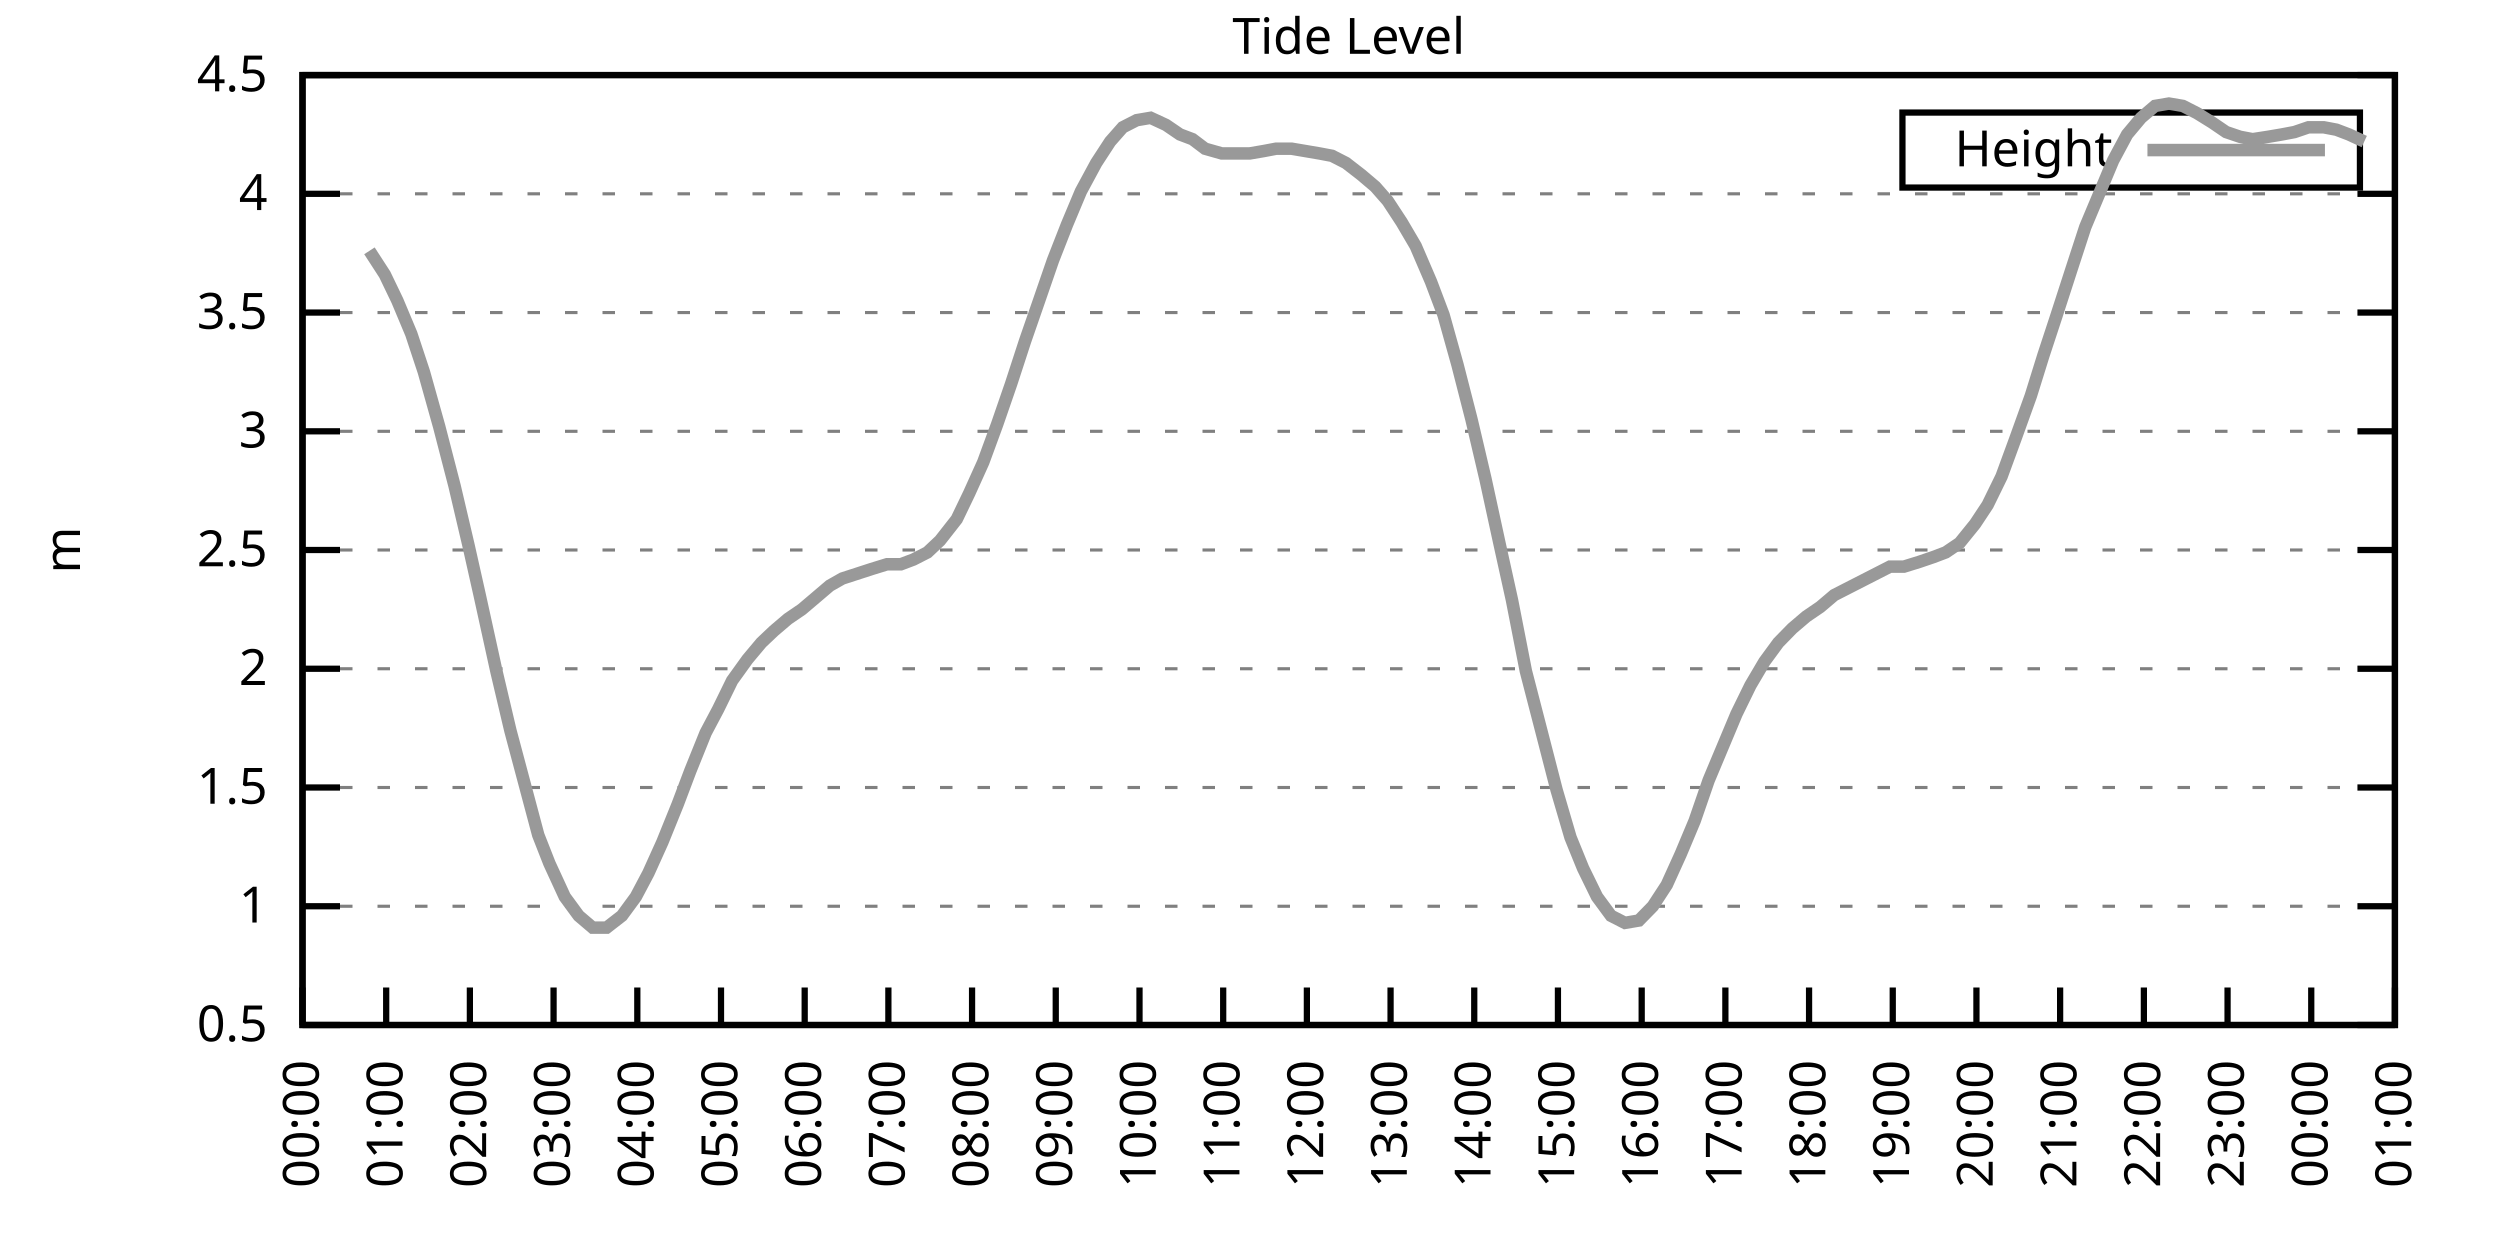
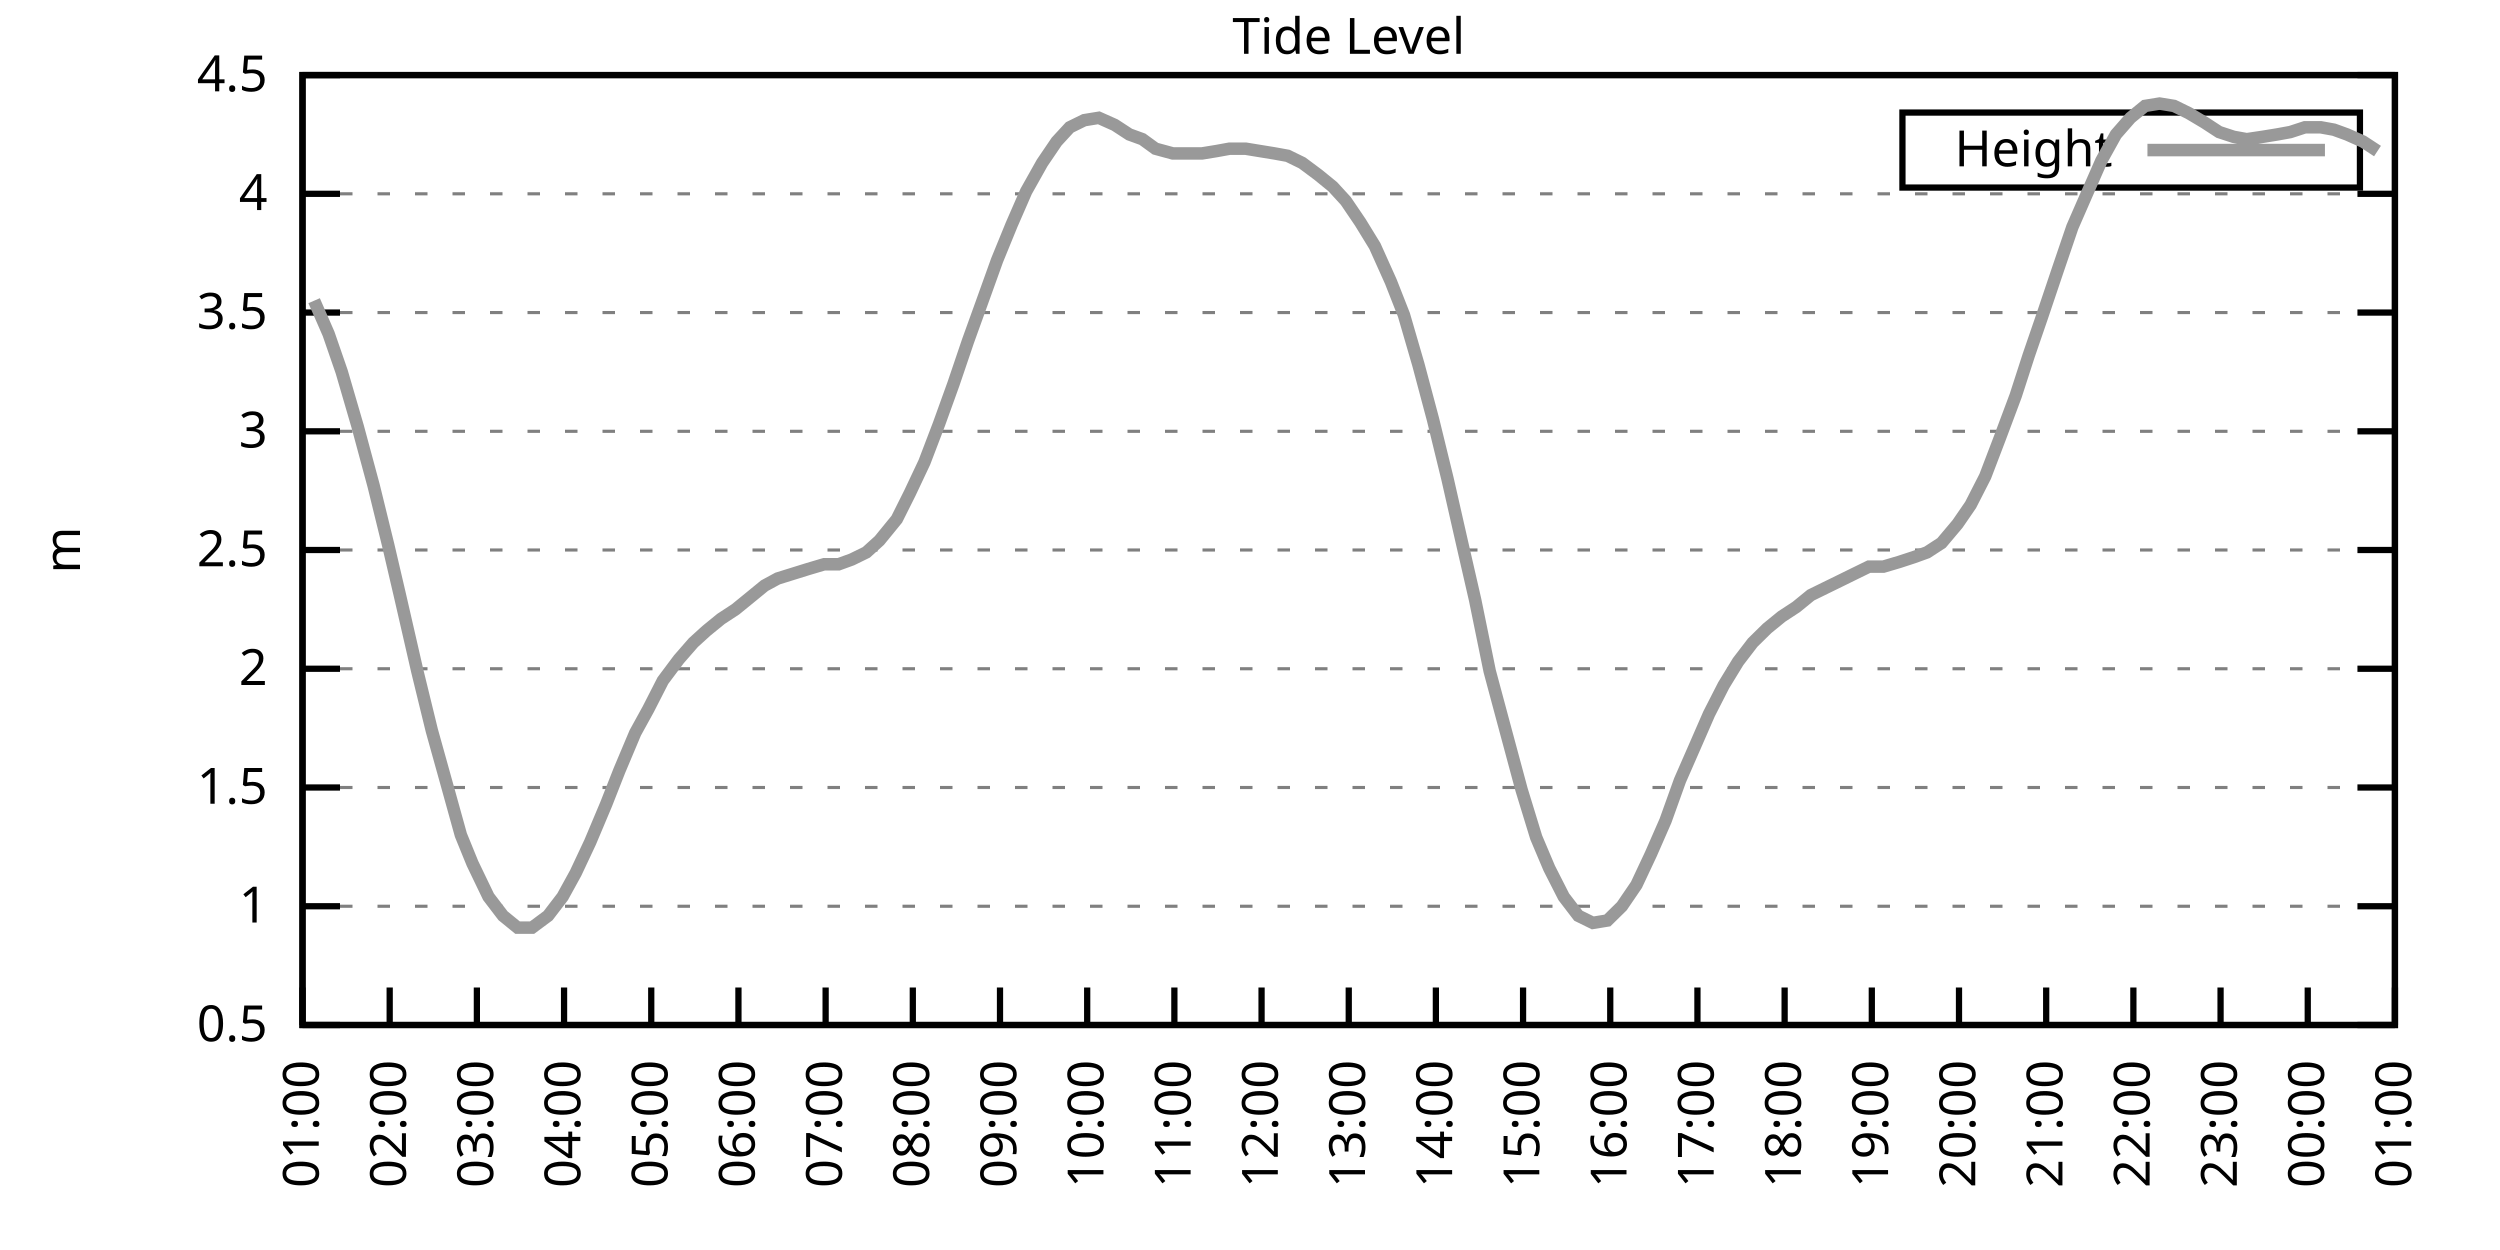
<svg xmlns="http://www.w3.org/2000/svg" xmlns:xlink="http://www.w3.org/1999/xlink" width="400" height="200" viewBox="0 0 400 200">
  <g id="gnuplot_canvas">
    <rect x="0" y="0" width="400" height="200" fill="none" />
    <defs>
      <circle id="gpDot" r="0.5" stroke-width="0.5" stroke="currentColor" />
      <path id="gpPt0" stroke-width="0.333" stroke="currentColor" d="M-1,0 h2 M0,-1 v2" />
      <path id="gpPt1" stroke-width="0.333" stroke="currentColor" d="M-1,-1 L1,1 M1,-1 L-1,1" />
      <path id="gpPt2" stroke-width="0.333" stroke="currentColor" d="M-1,0 L1,0 M0,-1 L0,1 M-1,-1 L1,1 M-1,1 L1,-1" />
      <rect id="gpPt3" stroke-width="0.333" stroke="currentColor" x="-1" y="-1" width="2" height="2" />
      <rect id="gpPt4" stroke-width="0.333" stroke="currentColor" fill="currentColor" x="-1" y="-1" width="2" height="2" />
      <circle id="gpPt5" stroke-width="0.333" stroke="currentColor" cx="0" cy="0" r="1" />
      <use xlink:href="#gpPt5" id="gpPt6" fill="currentColor" stroke="none" />
      <path id="gpPt7" stroke-width="0.333" stroke="currentColor" d="M0,-1.33 L-1.33,0.67 L1.33,0.67 z" />
      <use xlink:href="#gpPt7" id="gpPt8" fill="currentColor" stroke="none" />
      <use xlink:href="#gpPt7" id="gpPt9" stroke="currentColor" transform="rotate(180)" />
      <use xlink:href="#gpPt9" id="gpPt10" fill="currentColor" stroke="none" />
      <use xlink:href="#gpPt3" id="gpPt11" stroke="currentColor" transform="rotate(45)" />
      <use xlink:href="#gpPt11" id="gpPt12" fill="currentColor" stroke="none" />
      <path id="gpPt13" stroke-width="0.333" stroke="currentColor" d="M0,1.330 L1.265,0.411 L0.782,-1.067 L-0.782,-1.076 L-1.265,0.411 z" />
      <use xlink:href="#gpPt13" id="gpPt14" fill="currentColor" stroke="none" />
      <filter id="textbox" filterUnits="objectBoundingBox" x="0" y="0" height="1" width="1">
        <feFlood flood-color="white" flood-opacity="1" result="bgnd" />
        <feComposite in="SourceGraphic" in2="bgnd" operator="atop" />
      </filter>
      <filter id="greybox" filterUnits="objectBoundingBox" x="0" y="0" height="1" width="1">
        <feFlood flood-color="lightgrey" flood-opacity="1" result="grey" />
        <feComposite in="SourceGraphic" in2="grey" operator="atop" />
      </filter>
    </defs>
    <g fill="none" color="white" stroke="currentColor" stroke-width="1.00" stroke-linecap="butt" stroke-linejoin="miter">
</g>
    <g fill="none" color="black" stroke="currentColor" stroke-width="1.00" stroke-linecap="butt" stroke-linejoin="miter">
      <g stroke="none" shape-rendering="crispEdges">
        <polygon fill="rgb(255, 255, 255)" points="48.40,164.00 383.18,164.00 383.18,12.02 48.40,12.02 " />
      </g>
    </g>
    <g fill="none" color="black" stroke="currentColor" stroke-width="1.00" stroke-linecap="butt" stroke-linejoin="miter">
</g>
    <g fill="none" color="black" stroke="black" stroke-width="0.50" stroke-linecap="butt" stroke-linejoin="miter">
</g>
    <g fill="none" color="gray" stroke="currentColor" stroke-width="0.50" stroke-linecap="butt" stroke-linejoin="miter">
      <path stroke="gray" stroke-dasharray="2,4" class="gridline" d="M48.40,164.00 L383.19,164.00  " />
    </g>
    <g fill="none" color="gray" stroke="gray" stroke-width="1.00" stroke-linecap="butt" stroke-linejoin="miter">
</g>
    <g fill="none" color="black" stroke="currentColor" stroke-width="1.00" stroke-linecap="butt" stroke-linejoin="miter">
      <path stroke="black" d="M48.40,164.00 L54.40,164.00 M383.19,164.00 L377.19,164.00  " />
      <g transform="translate(42.80,166.60)" stroke="none" fill="black" font-family="Sans" font-size="8.00" text-anchor="end">
        <text>
          <tspan font-family="Sans"> 0.5</tspan>
        </text>
      </g>
    </g>
    <g fill="none" color="black" stroke="currentColor" stroke-width="1.00" stroke-linecap="butt" stroke-linejoin="miter">
</g>
    <g fill="none" color="black" stroke="black" stroke-width="0.50" stroke-linecap="butt" stroke-linejoin="miter">
</g>
    <g fill="none" color="gray" stroke="currentColor" stroke-width="0.50" stroke-linecap="butt" stroke-linejoin="miter">
      <path stroke="gray" stroke-dasharray="2,4" class="gridline" d="M48.40,145.00 L383.19,145.00  " />
    </g>
    <g fill="none" color="gray" stroke="gray" stroke-width="1.00" stroke-linecap="butt" stroke-linejoin="miter">
</g>
    <g fill="none" color="black" stroke="currentColor" stroke-width="1.00" stroke-linecap="butt" stroke-linejoin="miter">
      <path stroke="black" d="M48.40,145.00 L54.40,145.00 M383.19,145.00 L377.19,145.00  " />
      <g transform="translate(42.80,147.60)" stroke="none" fill="black" font-family="Sans" font-size="8.00" text-anchor="end">
        <text>
          <tspan font-family="Sans"> 1</tspan>
        </text>
      </g>
    </g>
    <g fill="none" color="black" stroke="currentColor" stroke-width="1.00" stroke-linecap="butt" stroke-linejoin="miter">
</g>
    <g fill="none" color="black" stroke="black" stroke-width="0.50" stroke-linecap="butt" stroke-linejoin="miter">
</g>
    <g fill="none" color="gray" stroke="currentColor" stroke-width="0.50" stroke-linecap="butt" stroke-linejoin="miter">
      <path stroke="gray" stroke-dasharray="2,4" class="gridline" d="M48.40,126.00 L383.19,126.00  " />
    </g>
    <g fill="none" color="gray" stroke="gray" stroke-width="1.00" stroke-linecap="butt" stroke-linejoin="miter">
</g>
    <g fill="none" color="black" stroke="currentColor" stroke-width="1.00" stroke-linecap="butt" stroke-linejoin="miter">
      <path stroke="black" d="M48.40,126.00 L54.40,126.00 M383.19,126.00 L377.19,126.00  " />
      <g transform="translate(42.80,128.60)" stroke="none" fill="black" font-family="Sans" font-size="8.00" text-anchor="end">
        <text>
          <tspan font-family="Sans"> 1.5</tspan>
        </text>
      </g>
    </g>
    <g fill="none" color="black" stroke="currentColor" stroke-width="1.00" stroke-linecap="butt" stroke-linejoin="miter">
</g>
    <g fill="none" color="black" stroke="black" stroke-width="0.50" stroke-linecap="butt" stroke-linejoin="miter">
</g>
    <g fill="none" color="gray" stroke="currentColor" stroke-width="0.50" stroke-linecap="butt" stroke-linejoin="miter">
      <path stroke="gray" stroke-dasharray="2,4" class="gridline" d="M48.40,107.00 L383.19,107.00  " />
    </g>
    <g fill="none" color="gray" stroke="gray" stroke-width="1.00" stroke-linecap="butt" stroke-linejoin="miter">
</g>
    <g fill="none" color="black" stroke="currentColor" stroke-width="1.00" stroke-linecap="butt" stroke-linejoin="miter">
      <path stroke="black" d="M48.40,107.00 L54.40,107.00 M383.19,107.00 L377.19,107.00  " />
      <g transform="translate(42.80,109.60)" stroke="none" fill="black" font-family="Sans" font-size="8.00" text-anchor="end">
        <text>
          <tspan font-family="Sans"> 2</tspan>
        </text>
      </g>
    </g>
    <g fill="none" color="black" stroke="currentColor" stroke-width="1.00" stroke-linecap="butt" stroke-linejoin="miter">
</g>
    <g fill="none" color="black" stroke="black" stroke-width="0.50" stroke-linecap="butt" stroke-linejoin="miter">
</g>
    <g fill="none" color="gray" stroke="currentColor" stroke-width="0.50" stroke-linecap="butt" stroke-linejoin="miter">
      <path stroke="gray" stroke-dasharray="2,4" class="gridline" d="M48.40,88.00 L383.19,88.00  " />
    </g>
    <g fill="none" color="gray" stroke="gray" stroke-width="1.00" stroke-linecap="butt" stroke-linejoin="miter">
</g>
    <g fill="none" color="black" stroke="currentColor" stroke-width="1.00" stroke-linecap="butt" stroke-linejoin="miter">
      <path stroke="black" d="M48.40,88.00 L54.40,88.00 M383.19,88.00 L377.19,88.00  " />
      <g transform="translate(42.80,90.60)" stroke="none" fill="black" font-family="Sans" font-size="8.00" text-anchor="end">
        <text>
          <tspan font-family="Sans"> 2.5</tspan>
        </text>
      </g>
    </g>
    <g fill="none" color="black" stroke="currentColor" stroke-width="1.00" stroke-linecap="butt" stroke-linejoin="miter">
</g>
    <g fill="none" color="black" stroke="black" stroke-width="0.50" stroke-linecap="butt" stroke-linejoin="miter">
</g>
    <g fill="none" color="gray" stroke="currentColor" stroke-width="0.50" stroke-linecap="butt" stroke-linejoin="miter">
      <path stroke="gray" stroke-dasharray="2,4" class="gridline" d="M48.40,69.01 L383.19,69.01  " />
    </g>
    <g fill="none" color="gray" stroke="gray" stroke-width="1.00" stroke-linecap="butt" stroke-linejoin="miter">
</g>
    <g fill="none" color="black" stroke="currentColor" stroke-width="1.00" stroke-linecap="butt" stroke-linejoin="miter">
      <path stroke="black" d="M48.40,69.01 L54.40,69.01 M383.19,69.01 L377.19,69.01  " />
      <g transform="translate(42.80,71.61)" stroke="none" fill="black" font-family="Sans" font-size="8.00" text-anchor="end">
        <text>
          <tspan font-family="Sans"> 3</tspan>
        </text>
      </g>
    </g>
    <g fill="none" color="black" stroke="currentColor" stroke-width="1.00" stroke-linecap="butt" stroke-linejoin="miter">
</g>
    <g fill="none" color="black" stroke="black" stroke-width="0.50" stroke-linecap="butt" stroke-linejoin="miter">
</g>
    <g fill="none" color="gray" stroke="currentColor" stroke-width="0.50" stroke-linecap="butt" stroke-linejoin="miter">
      <path stroke="gray" stroke-dasharray="2,4" class="gridline" d="M48.40,50.01 L383.19,50.01  " />
    </g>
    <g fill="none" color="gray" stroke="gray" stroke-width="1.00" stroke-linecap="butt" stroke-linejoin="miter">
</g>
    <g fill="none" color="black" stroke="currentColor" stroke-width="1.00" stroke-linecap="butt" stroke-linejoin="miter">
      <path stroke="black" d="M48.40,50.01 L54.40,50.01 M383.19,50.01 L377.19,50.01  " />
      <g transform="translate(42.80,52.61)" stroke="none" fill="black" font-family="Sans" font-size="8.00" text-anchor="end">
        <text>
          <tspan font-family="Sans"> 3.5</tspan>
        </text>
      </g>
    </g>
    <g fill="none" color="black" stroke="currentColor" stroke-width="1.00" stroke-linecap="butt" stroke-linejoin="miter">
</g>
    <g fill="none" color="black" stroke="black" stroke-width="0.50" stroke-linecap="butt" stroke-linejoin="miter">
</g>
    <g fill="none" color="gray" stroke="currentColor" stroke-width="0.50" stroke-linecap="butt" stroke-linejoin="miter">
      <path stroke="gray" stroke-dasharray="2,4" class="gridline" d="M48.40,31.01 L383.19,31.01  " />
    </g>
    <g fill="none" color="gray" stroke="gray" stroke-width="1.00" stroke-linecap="butt" stroke-linejoin="miter">
</g>
    <g fill="none" color="black" stroke="currentColor" stroke-width="1.00" stroke-linecap="butt" stroke-linejoin="miter">
      <path stroke="black" d="M48.40,31.01 L54.40,31.01 M383.19,31.01 L377.19,31.01  " />
      <g transform="translate(42.80,33.61)" stroke="none" fill="black" font-family="Sans" font-size="8.00" text-anchor="end">
        <text>
          <tspan font-family="Sans"> 4</tspan>
        </text>
      </g>
    </g>
    <g fill="none" color="black" stroke="currentColor" stroke-width="1.00" stroke-linecap="butt" stroke-linejoin="miter">
</g>
    <g fill="none" color="black" stroke="black" stroke-width="0.50" stroke-linecap="butt" stroke-linejoin="miter">
</g>
    <g fill="none" color="gray" stroke="currentColor" stroke-width="0.50" stroke-linecap="butt" stroke-linejoin="miter">
      <path stroke="gray" stroke-dasharray="2,4" class="gridline" d="M48.40,12.01 L383.19,12.01  " />
    </g>
    <g fill="none" color="gray" stroke="gray" stroke-width="1.00" stroke-linecap="butt" stroke-linejoin="miter">
</g>
    <g fill="none" color="black" stroke="currentColor" stroke-width="1.00" stroke-linecap="butt" stroke-linejoin="miter">
      <path stroke="black" d="M48.40,12.01 L54.40,12.01 M383.19,12.01 L377.19,12.01  " />
      <g transform="translate(42.80,14.61)" stroke="none" fill="black" font-family="Sans" font-size="8.00" text-anchor="end">
        <text>
          <tspan font-family="Sans"> 4.5</tspan>
        </text>
      </g>
    </g>
    <g fill="none" color="black" stroke="currentColor" stroke-width="1.00" stroke-linecap="butt" stroke-linejoin="miter">
      <path stroke="black" d="M48.40,164.00 L48.40,158.00  " />
      <g transform="translate(51.00,169.60) rotate(270.00)" stroke="none" fill="black" font-family="Sans" font-size="8.00" text-anchor="end">
        <text>
-           <tspan font-family="Sans">00:00</tspan>
-         </text>
-       </g>
-     </g>
-     <g fill="none" color="black" stroke="currentColor" stroke-width="1.00" stroke-linecap="butt" stroke-linejoin="miter">
-       <path stroke="black" d="M61.79,164.00 L61.79,158.00  " />
-       <g transform="translate(64.39,169.60) rotate(270.00)" stroke="none" fill="black" font-family="Sans" font-size="8.00" text-anchor="end">
-         <text>
          <tspan font-family="Sans">01:00</tspan>
        </text>
      </g>
    </g>
    <g fill="none" color="black" stroke="currentColor" stroke-width="1.00" stroke-linecap="butt" stroke-linejoin="miter">
-       <path stroke="black" d="M75.18,164.00 L75.18,158.00  " />
-       <g transform="translate(77.78,169.60) rotate(270.00)" stroke="none" fill="black" font-family="Sans" font-size="8.00" text-anchor="end">
+       <path stroke="black" d="M62.35,164.00 L62.35,158.00  " />
+       <g transform="translate(64.95,169.60) rotate(270.00)" stroke="none" fill="black" font-family="Sans" font-size="8.00" text-anchor="end">
        <text>
          <tspan font-family="Sans">02:00</tspan>
        </text>
      </g>
    </g>
    <g fill="none" color="black" stroke="currentColor" stroke-width="1.00" stroke-linecap="butt" stroke-linejoin="miter">
-       <path stroke="black" d="M88.57,164.00 L88.57,158.00  " />
-       <g transform="translate(91.17,169.60) rotate(270.00)" stroke="none" fill="black" font-family="Sans" font-size="8.00" text-anchor="end">
+       <path stroke="black" d="M76.30,164.00 L76.30,158.00  " />
+       <g transform="translate(78.90,169.60) rotate(270.00)" stroke="none" fill="black" font-family="Sans" font-size="8.00" text-anchor="end">
        <text>
          <tspan font-family="Sans">03:00</tspan>
        </text>
      </g>
    </g>
    <g fill="none" color="black" stroke="currentColor" stroke-width="1.00" stroke-linecap="butt" stroke-linejoin="miter">
-       <path stroke="black" d="M101.97,164.00 L101.97,158.00  " />
-       <g transform="translate(104.57,169.60) rotate(270.00)" stroke="none" fill="black" font-family="Sans" font-size="8.00" text-anchor="end">
+       <path stroke="black" d="M90.25,164.00 L90.25,158.00  " />
+       <g transform="translate(92.85,169.60) rotate(270.00)" stroke="none" fill="black" font-family="Sans" font-size="8.00" text-anchor="end">
        <text>
          <tspan font-family="Sans">04:00</tspan>
        </text>
      </g>
    </g>
    <g fill="none" color="black" stroke="currentColor" stroke-width="1.00" stroke-linecap="butt" stroke-linejoin="miter">
-       <path stroke="black" d="M115.36,164.00 L115.36,158.00  " />
-       <g transform="translate(117.96,169.60) rotate(270.00)" stroke="none" fill="black" font-family="Sans" font-size="8.00" text-anchor="end">
+       <path stroke="black" d="M104.20,164.00 L104.20,158.00  " />
+       <g transform="translate(106.80,169.60) rotate(270.00)" stroke="none" fill="black" font-family="Sans" font-size="8.00" text-anchor="end">
        <text>
          <tspan font-family="Sans">05:00</tspan>
        </text>
      </g>
    </g>
    <g fill="none" color="black" stroke="currentColor" stroke-width="1.00" stroke-linecap="butt" stroke-linejoin="miter">
-       <path stroke="black" d="M128.75,164.00 L128.75,158.00  " />
-       <g transform="translate(131.35,169.60) rotate(270.00)" stroke="none" fill="black" font-family="Sans" font-size="8.00" text-anchor="end">
+       <path stroke="black" d="M118.15,164.00 L118.15,158.00  " />
+       <g transform="translate(120.75,169.60) rotate(270.00)" stroke="none" fill="black" font-family="Sans" font-size="8.00" text-anchor="end">
        <text>
          <tspan font-family="Sans">06:00</tspan>
        </text>
      </g>
    </g>
    <g fill="none" color="black" stroke="currentColor" stroke-width="1.00" stroke-linecap="butt" stroke-linejoin="miter">
-       <path stroke="black" d="M142.14,164.00 L142.14,158.00  " />
-       <g transform="translate(144.74,169.60) rotate(270.00)" stroke="none" fill="black" font-family="Sans" font-size="8.00" text-anchor="end">
+       <path stroke="black" d="M132.10,164.00 L132.10,158.00  " />
+       <g transform="translate(134.70,169.60) rotate(270.00)" stroke="none" fill="black" font-family="Sans" font-size="8.00" text-anchor="end">
        <text>
          <tspan font-family="Sans">07:00</tspan>
        </text>
      </g>
    </g>
    <g fill="none" color="black" stroke="currentColor" stroke-width="1.00" stroke-linecap="butt" stroke-linejoin="miter">
-       <path stroke="black" d="M155.53,164.00 L155.53,158.00  " />
-       <g transform="translate(158.13,169.60) rotate(270.00)" stroke="none" fill="black" font-family="Sans" font-size="8.00" text-anchor="end">
+       <path stroke="black" d="M146.05,164.00 L146.05,158.00  " />
+       <g transform="translate(148.65,169.60) rotate(270.00)" stroke="none" fill="black" font-family="Sans" font-size="8.00" text-anchor="end">
        <text>
          <tspan font-family="Sans">08:00</tspan>
        </text>
      </g>
    </g>
    <g fill="none" color="black" stroke="currentColor" stroke-width="1.00" stroke-linecap="butt" stroke-linejoin="miter">
-       <path stroke="black" d="M168.92,164.00 L168.92,158.00  " />
-       <g transform="translate(171.52,169.60) rotate(270.00)" stroke="none" fill="black" font-family="Sans" font-size="8.00" text-anchor="end">
+       <path stroke="black" d="M160.00,164.00 L160.00,158.00  " />
+       <g transform="translate(162.60,169.60) rotate(270.00)" stroke="none" fill="black" font-family="Sans" font-size="8.00" text-anchor="end">
        <text>
          <tspan font-family="Sans">09:00</tspan>
        </text>
      </g>
    </g>
    <g fill="none" color="black" stroke="currentColor" stroke-width="1.00" stroke-linecap="butt" stroke-linejoin="miter">
-       <path stroke="black" d="M182.32,164.00 L182.32,158.00  " />
-       <g transform="translate(184.92,169.60) rotate(270.00)" stroke="none" fill="black" font-family="Sans" font-size="8.00" text-anchor="end">
+       <path stroke="black" d="M173.95,164.00 L173.95,158.00  " />
+       <g transform="translate(176.55,169.60) rotate(270.00)" stroke="none" fill="black" font-family="Sans" font-size="8.00" text-anchor="end">
        <text>
          <tspan font-family="Sans">10:00</tspan>
        </text>
      </g>
    </g>
    <g fill="none" color="black" stroke="currentColor" stroke-width="1.00" stroke-linecap="butt" stroke-linejoin="miter">
-       <path stroke="black" d="M195.71,164.00 L195.71,158.00  " />
-       <g transform="translate(198.31,169.60) rotate(270.00)" stroke="none" fill="black" font-family="Sans" font-size="8.00" text-anchor="end">
+       <path stroke="black" d="M187.90,164.00 L187.90,158.00  " />
+       <g transform="translate(190.50,169.60) rotate(270.00)" stroke="none" fill="black" font-family="Sans" font-size="8.00" text-anchor="end">
        <text>
          <tspan font-family="Sans">11:00</tspan>
        </text>
      </g>
    </g>
    <g fill="none" color="black" stroke="currentColor" stroke-width="1.00" stroke-linecap="butt" stroke-linejoin="miter">
-       <path stroke="black" d="M209.10,164.00 L209.10,158.00  " />
-       <g transform="translate(211.70,169.60) rotate(270.00)" stroke="none" fill="black" font-family="Sans" font-size="8.00" text-anchor="end">
+       <path stroke="black" d="M201.85,164.00 L201.85,158.00  " />
+       <g transform="translate(204.45,169.60) rotate(270.00)" stroke="none" fill="black" font-family="Sans" font-size="8.00" text-anchor="end">
        <text>
          <tspan font-family="Sans">12:00</tspan>
        </text>
      </g>
    </g>
    <g fill="none" color="black" stroke="currentColor" stroke-width="1.00" stroke-linecap="butt" stroke-linejoin="miter">
-       <path stroke="black" d="M222.49,164.00 L222.49,158.00  " />
-       <g transform="translate(225.09,169.60) rotate(270.00)" stroke="none" fill="black" font-family="Sans" font-size="8.00" text-anchor="end">
+       <path stroke="black" d="M215.80,164.00 L215.80,158.00  " />
+       <g transform="translate(218.40,169.60) rotate(270.00)" stroke="none" fill="black" font-family="Sans" font-size="8.00" text-anchor="end">
        <text>
          <tspan font-family="Sans">13:00</tspan>
        </text>
      </g>
    </g>
    <g fill="none" color="black" stroke="currentColor" stroke-width="1.00" stroke-linecap="butt" stroke-linejoin="miter">
-       <path stroke="black" d="M235.88,164.00 L235.88,158.00  " />
-       <g transform="translate(238.48,169.60) rotate(270.00)" stroke="none" fill="black" font-family="Sans" font-size="8.00" text-anchor="end">
+       <path stroke="black" d="M229.74,164.00 L229.74,158.00  " />
+       <g transform="translate(232.34,169.60) rotate(270.00)" stroke="none" fill="black" font-family="Sans" font-size="8.00" text-anchor="end">
        <text>
          <tspan font-family="Sans">14:00</tspan>
        </text>
      </g>
    </g>
    <g fill="none" color="black" stroke="currentColor" stroke-width="1.00" stroke-linecap="butt" stroke-linejoin="miter">
-       <path stroke="black" d="M249.27,164.00 L249.27,158.00  " />
-       <g transform="translate(251.87,169.60) rotate(270.00)" stroke="none" fill="black" font-family="Sans" font-size="8.00" text-anchor="end">
+       <path stroke="black" d="M243.69,164.00 L243.69,158.00  " />
+       <g transform="translate(246.29,169.60) rotate(270.00)" stroke="none" fill="black" font-family="Sans" font-size="8.00" text-anchor="end">
        <text>
          <tspan font-family="Sans">15:00</tspan>
        </text>
      </g>
    </g>
    <g fill="none" color="black" stroke="currentColor" stroke-width="1.00" stroke-linecap="butt" stroke-linejoin="miter">
-       <path stroke="black" d="M262.67,164.00 L262.67,158.00  " />
-       <g transform="translate(265.27,169.60) rotate(270.00)" stroke="none" fill="black" font-family="Sans" font-size="8.00" text-anchor="end">
+       <path stroke="black" d="M257.64,164.00 L257.64,158.00  " />
+       <g transform="translate(260.24,169.60) rotate(270.00)" stroke="none" fill="black" font-family="Sans" font-size="8.00" text-anchor="end">
        <text>
          <tspan font-family="Sans">16:00</tspan>
        </text>
      </g>
    </g>
    <g fill="none" color="black" stroke="currentColor" stroke-width="1.00" stroke-linecap="butt" stroke-linejoin="miter">
-       <path stroke="black" d="M276.06,164.00 L276.06,158.00  " />
-       <g transform="translate(278.66,169.60) rotate(270.00)" stroke="none" fill="black" font-family="Sans" font-size="8.00" text-anchor="end">
+       <path stroke="black" d="M271.59,164.00 L271.59,158.00  " />
+       <g transform="translate(274.19,169.60) rotate(270.00)" stroke="none" fill="black" font-family="Sans" font-size="8.00" text-anchor="end">
        <text>
          <tspan font-family="Sans">17:00</tspan>
        </text>
      </g>
    </g>
    <g fill="none" color="black" stroke="currentColor" stroke-width="1.00" stroke-linecap="butt" stroke-linejoin="miter">
-       <path stroke="black" d="M289.45,164.00 L289.45,158.00  " />
-       <g transform="translate(292.05,169.60) rotate(270.00)" stroke="none" fill="black" font-family="Sans" font-size="8.00" text-anchor="end">
+       <path stroke="black" d="M285.54,164.00 L285.54,158.00  " />
+       <g transform="translate(288.14,169.60) rotate(270.00)" stroke="none" fill="black" font-family="Sans" font-size="8.00" text-anchor="end">
        <text>
          <tspan font-family="Sans">18:00</tspan>
        </text>
      </g>
    </g>
    <g fill="none" color="black" stroke="currentColor" stroke-width="1.00" stroke-linecap="butt" stroke-linejoin="miter">
-       <path stroke="black" d="M302.84,164.00 L302.84,158.00  " />
-       <g transform="translate(305.44,169.60) rotate(270.00)" stroke="none" fill="black" font-family="Sans" font-size="8.00" text-anchor="end">
+       <path stroke="black" d="M299.49,164.00 L299.49,158.00  " />
+       <g transform="translate(302.09,169.60) rotate(270.00)" stroke="none" fill="black" font-family="Sans" font-size="8.00" text-anchor="end">
        <text>
          <tspan font-family="Sans">19:00</tspan>
        </text>
      </g>
    </g>
    <g fill="none" color="black" stroke="currentColor" stroke-width="1.00" stroke-linecap="butt" stroke-linejoin="miter">
-       <path stroke="black" d="M316.23,164.00 L316.23,158.00  " />
-       <g transform="translate(318.83,169.60) rotate(270.00)" stroke="none" fill="black" font-family="Sans" font-size="8.00" text-anchor="end">
+       <path stroke="black" d="M313.44,164.00 L313.44,158.00  " />
+       <g transform="translate(316.04,169.60) rotate(270.00)" stroke="none" fill="black" font-family="Sans" font-size="8.00" text-anchor="end">
        <text>
          <tspan font-family="Sans">20:00</tspan>
        </text>
      </g>
    </g>
    <g fill="none" color="black" stroke="currentColor" stroke-width="1.00" stroke-linecap="butt" stroke-linejoin="miter">
-       <path stroke="black" d="M329.62,164.00 L329.62,158.00  " />
-       <g transform="translate(332.22,169.60) rotate(270.00)" stroke="none" fill="black" font-family="Sans" font-size="8.00" text-anchor="end">
+       <path stroke="black" d="M327.39,164.00 L327.39,158.00  " />
+       <g transform="translate(329.99,169.60) rotate(270.00)" stroke="none" fill="black" font-family="Sans" font-size="8.00" text-anchor="end">
        <text>
          <tspan font-family="Sans">21:00</tspan>
        </text>
      </g>
    </g>
    <g fill="none" color="black" stroke="currentColor" stroke-width="1.00" stroke-linecap="butt" stroke-linejoin="miter">
-       <path stroke="black" d="M343.02,164.00 L343.02,158.00  " />
-       <g transform="translate(345.62,169.60) rotate(270.00)" stroke="none" fill="black" font-family="Sans" font-size="8.00" text-anchor="end">
+       <path stroke="black" d="M341.34,164.00 L341.34,158.00  " />
+       <g transform="translate(343.94,169.60) rotate(270.00)" stroke="none" fill="black" font-family="Sans" font-size="8.00" text-anchor="end">
        <text>
          <tspan font-family="Sans">22:00</tspan>
        </text>
      </g>
    </g>
    <g fill="none" color="black" stroke="currentColor" stroke-width="1.00" stroke-linecap="butt" stroke-linejoin="miter">
-       <path stroke="black" d="M356.41,164.00 L356.41,158.00  " />
-       <g transform="translate(359.01,169.60) rotate(270.00)" stroke="none" fill="black" font-family="Sans" font-size="8.00" text-anchor="end">
+       <path stroke="black" d="M355.29,164.00 L355.29,158.00  " />
+       <g transform="translate(357.89,169.60) rotate(270.00)" stroke="none" fill="black" font-family="Sans" font-size="8.00" text-anchor="end">
        <text>
          <tspan font-family="Sans">23:00</tspan>
        </text>
      </g>
    </g>
    <g fill="none" color="black" stroke="currentColor" stroke-width="1.00" stroke-linecap="butt" stroke-linejoin="miter">
-       <path stroke="black" d="M369.80,164.00 L369.80,158.00  " />
-       <g transform="translate(372.40,169.60) rotate(270.00)" stroke="none" fill="black" font-family="Sans" font-size="8.00" text-anchor="end">
+       <path stroke="black" d="M369.24,164.00 L369.24,158.00  " />
+       <g transform="translate(371.84,169.60) rotate(270.00)" stroke="none" fill="black" font-family="Sans" font-size="8.00" text-anchor="end">
        <text>
          <tspan font-family="Sans">00:00</tspan>
        </text>
      </g>
    </g>
    <g fill="none" color="black" stroke="currentColor" stroke-width="1.00" stroke-linecap="butt" stroke-linejoin="miter">
      <path stroke="black" d="M383.19,164.00 L383.19,158.00  " />
      <g transform="translate(385.79,169.60) rotate(270.00)" stroke="none" fill="black" font-family="Sans" font-size="8.00" text-anchor="end">
        <text>
          <tspan font-family="Sans">01:00</tspan>
        </text>
      </g>
    </g>
    <g fill="none" color="black" stroke="currentColor" stroke-width="1.00" stroke-linecap="butt" stroke-linejoin="miter">
</g>
    <g fill="none" color="black" stroke="currentColor" stroke-width="1.00" stroke-linecap="butt" stroke-linejoin="miter">
      <path stroke="black" d="M48.40,12.01 L48.40,164.00 L383.19,164.00 L383.19,12.01 L48.40,12.01 Z  " />
    </g>
    <g fill="none" color="black" stroke="currentColor" stroke-width="1.00" stroke-linecap="butt" stroke-linejoin="miter">
</g>
    <g fill="none" color="black" stroke="currentColor" stroke-width="1.00" stroke-linecap="butt" stroke-linejoin="miter">
      <path stroke="black" d="M304.39,30.01 L304.39,18.01 L377.59,18.01 L377.59,30.01 L304.39,30.01 Z  " />
    </g>
    <g id="Tide_level_plot_1">
      <g fill="none" color="white" stroke="black" stroke-width="2.00" stroke-linecap="butt" stroke-linejoin="miter">
</g>
      <g fill="none" color="black" stroke="currentColor" stroke-width="2.00" stroke-linecap="butt" stroke-linejoin="miter">
        <g transform="translate(337.99,26.61)" stroke="none" fill="black" font-family="Sans" font-size="8.00" text-anchor="end">
          <text>
            <tspan font-family="Sans">Height</tspan>
          </text>
        </g>
      </g>
      <g fill="none" color="black" stroke="currentColor" stroke-width="2.00" stroke-linecap="butt" stroke-linejoin="miter">
-         <path stroke="rgb(153, 153, 153)" d="M343.59,24.01 L371.99,24.01 M59.11,40.13 L61.57,43.93 L63.58,48.11 L65.81,53.43 L67.82,59.51 L70.27,68.25   L72.73,77.75 L74.96,87.25 L76.75,95.22 L79.42,107.38 L81.66,116.88 L83.89,125.24 L86.12,133.60 L87.91,138.16   L90.36,143.48 L92.59,146.52 L94.82,148.42 L97.06,148.42 L99.51,146.52 L101.74,143.48 L103.75,139.68 L105.98,134.74   L108.44,128.66 L110.45,123.34 L112.90,117.26 L114.91,113.46 L117.14,108.90 L119.60,105.48 L121.83,102.82 L123.84,100.92   L126.07,99.02 L128.30,97.50 L130.54,95.60 L132.77,93.70 L134.78,92.56 L139.46,91.04 L141.92,90.28 L144.15,90.28   L146.16,89.52 L148.39,88.38 L150.40,86.49 L153.08,83.07 L155.09,78.89 L157.32,73.95 L159.55,67.87 L161.78,61.41   L164.01,54.57 L166.25,48.11 L168.48,41.65 L170.71,35.95 L172.94,30.63 L175.40,26.07 L177.63,22.65 L179.64,20.37   L181.87,19.23 L184.10,18.85 L186.56,19.99 L188.79,21.51 L190.80,22.27 L192.81,23.79 L195.48,24.55 L197.72,24.55   L199.95,24.55 L202.18,24.17 L204.19,23.79 L206.64,23.79 L208.88,24.17 L211.11,24.55 L213.12,24.93 L215.35,26.07   L217.80,27.97 L220.04,29.87 L222.04,32.15 L224.28,35.57 L226.51,39.37 L228.96,45.07 L230.97,50.39 L233.20,58.37   L235.44,67.11 L237.67,76.61 L239.90,86.87 L241.91,95.98 L244.14,107.38 L246.60,116.88 L249.05,126.38 L251.28,133.98   L253.29,138.92 L255.52,143.48 L257.76,146.52 L259.99,147.66 L262.22,147.28 L264.45,145.00 L266.68,141.58 L268.92,136.64   L271.15,131.32 L273.38,124.86 L275.61,119.54 L277.84,114.22 L280.07,109.66 L282.31,105.86 L284.54,102.82 L286.77,100.54   L289.00,98.64 L291.23,97.12 L293.47,95.22 L295.70,94.08 L297.93,92.94 L300.16,91.80 L302.39,90.66 L304.63,90.66   L307.08,89.90 L309.31,89.14 L311.32,88.38 L313.55,86.87 L316.01,83.83 L318.02,80.79 L320.25,76.23 L322.48,70.15   L324.94,63.31 L326.95,56.85 L328.95,50.77 L331.41,43.17 L333.64,36.33 L335.87,31.01 L338.10,25.69 L340.34,21.51   L342.57,18.85 L344.80,16.95 L347.03,16.57 L349.26,16.95 L351.50,18.09 L353.95,19.61 L356.18,21.13 L358.42,21.89   L360.42,22.27 L362.88,21.89 L365.11,21.51 L367.12,21.13 L369.35,20.37 L371.81,20.37 L373.82,20.75 L375.82,21.51   L378.28,22.65  " />
+         <path stroke="rgb(153, 153, 153)" d="M343.59,24.01 L371.99,24.01 M50.26,48.11 L52.58,53.43 L54.68,59.51 L57.23,68.25 L59.79,77.75 L62.12,87.25   L63.98,95.22 L66.77,107.38 L69.09,116.88 L71.42,125.24 L73.74,133.60 L75.60,138.16 L78.16,143.48 L80.48,146.52   L82.81,148.42 L85.13,148.42 L87.69,146.52 L90.02,143.48 L92.11,139.68 L94.43,134.74 L96.99,128.66 L99.08,123.34   L101.64,117.26 L103.73,113.46 L106.06,108.90 L108.62,105.48 L110.94,102.82 L113.03,100.92 L115.36,99.02 L117.68,97.50   L120.01,95.60 L122.33,93.70 L124.43,92.56 L129.31,91.04 L131.87,90.28 L134.19,90.28 L136.28,89.52 L138.61,88.38   L140.70,86.49 L143.49,83.07 L145.58,78.89 L147.91,73.95 L150.23,67.87 L152.56,61.41 L154.88,54.57 L157.21,48.11   L159.53,41.65 L161.86,35.95 L164.18,30.63 L166.74,26.07 L169.06,22.65 L171.16,20.37 L173.48,19.23 L175.81,18.85   L178.36,19.99 L180.69,21.51 L182.78,22.27 L184.87,23.79 L187.66,24.55 L189.99,24.55 L192.31,24.55 L194.64,24.17   L196.73,23.79 L199.29,23.79 L201.61,24.17 L203.94,24.55 L206.03,24.93 L208.36,26.07 L210.91,27.97 L213.24,29.87   L215.33,32.15 L217.65,35.57 L219.98,39.37 L222.54,45.07 L224.63,50.39 L226.95,58.37 L229.28,67.11 L231.60,76.61   L233.93,86.87 L236.02,95.98 L238.35,107.38 L240.90,116.88 L243.46,126.38 L245.79,133.98 L247.88,138.92 L250.20,143.48   L252.53,146.52 L254.85,147.66 L257.18,147.28 L259.50,145.00 L261.83,141.58 L264.15,136.64 L266.48,131.32 L268.80,124.86   L271.13,119.54 L273.45,114.22 L275.78,109.66 L278.10,105.86 L280.43,102.82 L282.75,100.54 L285.08,98.64 L287.40,97.12   L289.73,95.22 L292.05,94.08 L294.38,92.94 L296.70,91.80 L299.03,90.66 L301.35,90.66 L303.91,89.90 L306.23,89.14   L308.33,88.38 L310.65,86.87 L313.21,83.83 L315.30,80.79 L317.63,76.23 L319.95,70.15 L322.51,63.31 L324.60,56.85   L326.69,50.77 L329.25,43.17 L331.58,36.33 L333.90,31.01 L336.23,25.69 L338.55,21.51 L340.88,18.85 L343.20,16.95   L345.53,16.57 L347.85,16.95 L350.18,18.09 L352.73,19.61 L355.06,21.13 L357.38,21.89 L359.48,22.27 L362.03,21.89   L364.36,21.51 L366.45,21.13 L368.78,20.37 L371.33,20.37 L373.43,20.75 L375.52,21.51 L378.08,22.65 L380.40,24.17    " />
      </g>
    </g>
    <g fill="none" color="black" stroke="currentColor" stroke-width="2.00" stroke-linecap="butt" stroke-linejoin="miter">
</g>
    <g fill="none" color="black" stroke="black" stroke-width="1.00" stroke-linecap="butt" stroke-linejoin="miter">
</g>
    <g fill="none" color="black" stroke="currentColor" stroke-width="1.00" stroke-linecap="butt" stroke-linejoin="miter">
      <path stroke="black" d="M48.40,12.01 L48.40,164.00 L383.19,164.00 L383.19,12.01 L48.40,12.01 Z  " />
      <g transform="translate(12.80,88.01) rotate(270.00)" stroke="none" fill="black" font-family="Sans" font-size="8.00" text-anchor="middle">
        <text>
          <tspan font-family="Sans">m</tspan>
        </text>
      </g>
    </g>
    <g fill="none" color="black" stroke="currentColor" stroke-width="1.00" stroke-linecap="butt" stroke-linejoin="miter">
</g>
    <g fill="none" color="black" stroke="currentColor" stroke-width="1.00" stroke-linecap="butt" stroke-linejoin="miter">
      <g transform="translate(215.79,8.61)" stroke="none" fill="black" font-family="Sans" font-size="8.00" text-anchor="middle">
        <text>
          <tspan font-family="Sans">Tide Level</tspan>
        </text>
      </g>
    </g>
    <g fill="none" color="black" stroke="currentColor" stroke-width="1.00" stroke-linecap="butt" stroke-linejoin="miter">
</g>
  </g>
</svg>
